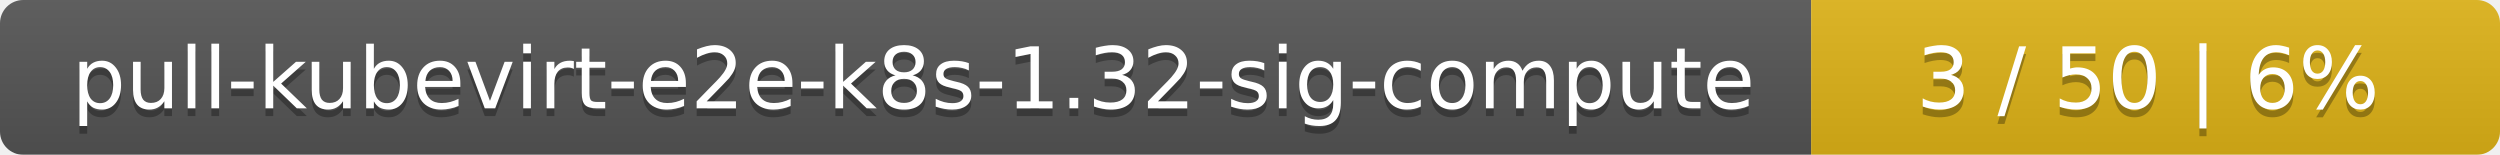
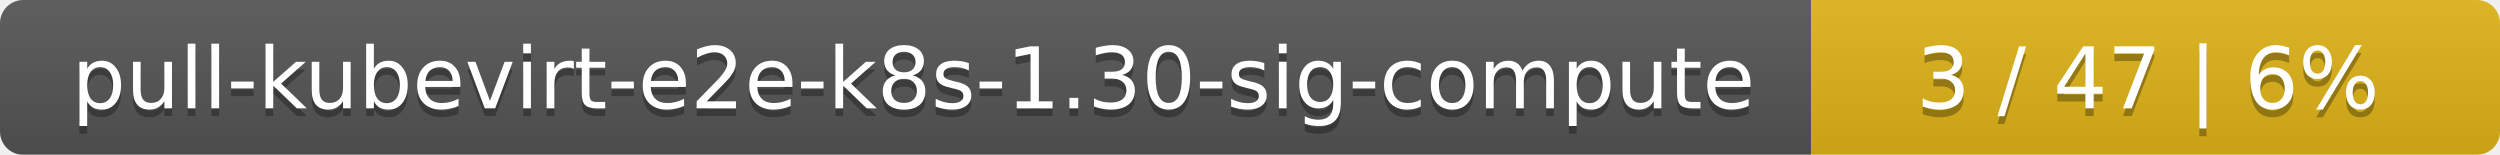
<svg xmlns="http://www.w3.org/2000/svg" width="323" height="20">
  <linearGradient id="smooth" x2="0" y2="100%">
    <stop offset="0" stop-color="#bbb" stop-opacity=".1" />
    <stop offset="1" stop-opacity=".1" />
  </linearGradient>
  <mask id="round">
    <rect width="323" height="20" rx="3" fill="#fff" />
  </mask>
  <g mask="url(#round)">
    <rect width="234" height="20" fill="#555" />
    <rect x="234" width="89" height="20" fill="#dfb317" />
    <rect width="323" height="20" fill="url(#smooth)" />
  </g>
  <g fill="#fff" text-anchor="middle" font-family="DejaVu Sans,Verdana,Geneva,sans-serif" font-size="11">
-     <text x="118" y="15" fill="#010101" fill-opacity=".3">pull-kubevirt-e2e-k8s-1.32-sig-compute</text>
-     <text x="118" y="14">pull-kubevirt-e2e-k8s-1.32-sig-compute</text>
-     <text x="277.5" y="15" fill="#010101" fill-opacity=".3">3 / 50    |    6%</text>
-     <text x="277.5" y="14">3 / 50    |    6%</text>
+     <text x="118" y="15" fill="#010101" fill-opacity=".3">pull-kubevirt-e2e-k8s-1.30-sig-compute</text>
+     <text x="118" y="14">pull-kubevirt-e2e-k8s-1.30-sig-compute</text>
+     <text x="277.5" y="15" fill="#010101" fill-opacity=".3">3 / 47    |    6%</text>
+     <text x="277.5" y="14">3 / 47    |    6%</text>
  </g>
</svg>
